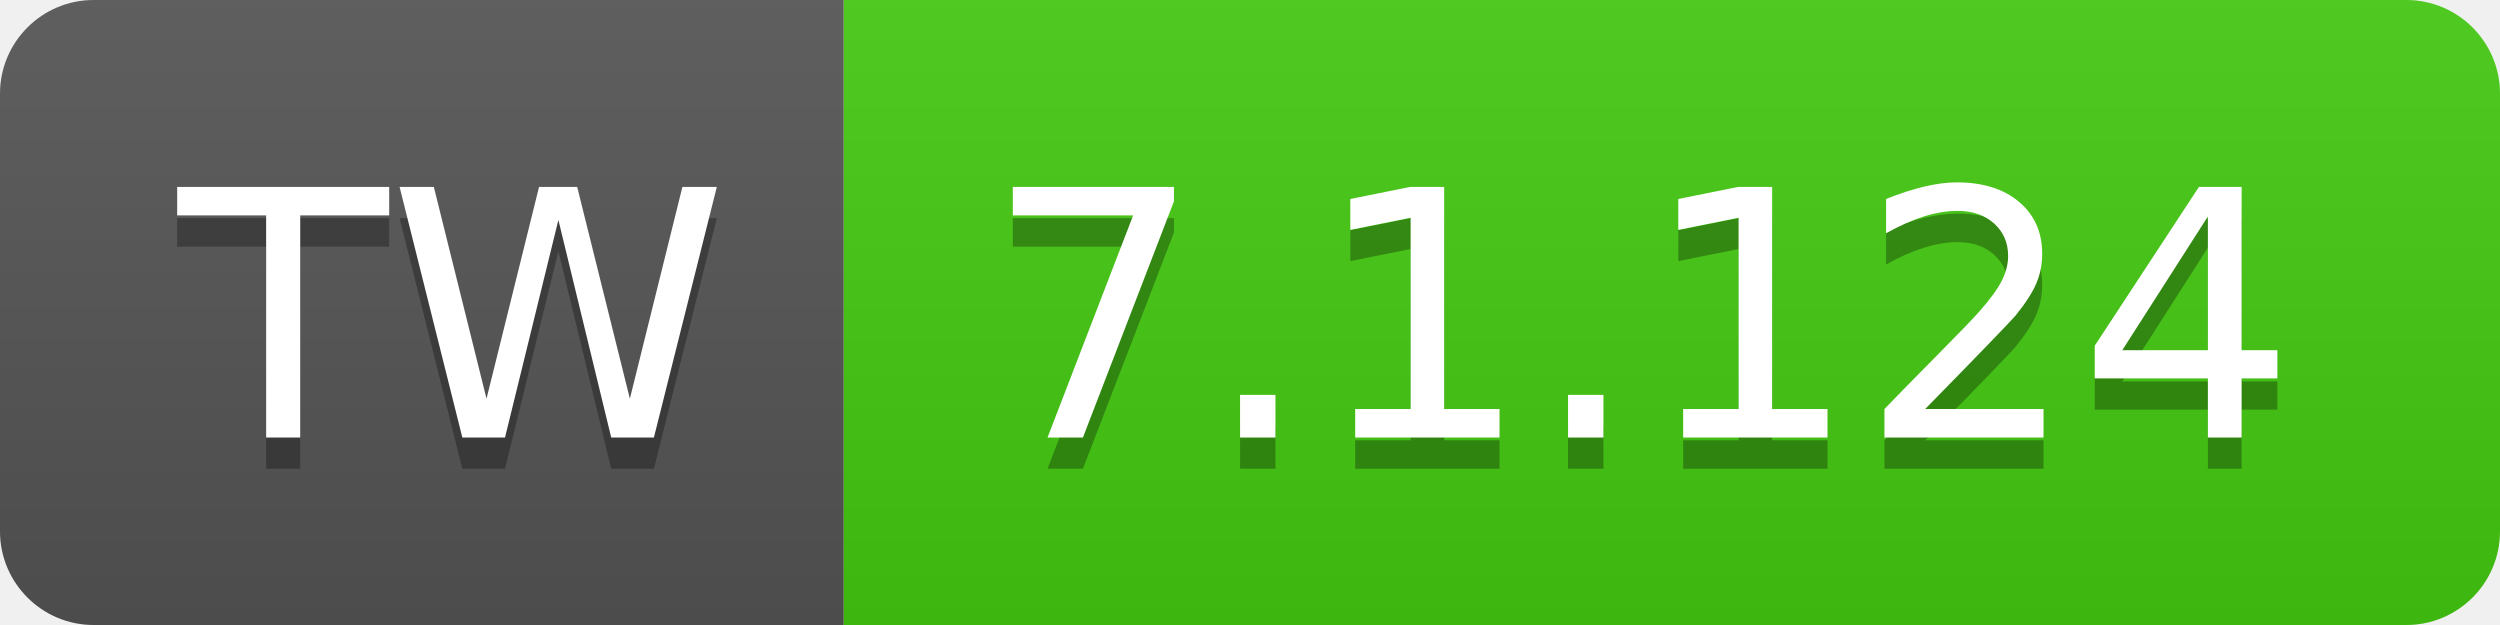
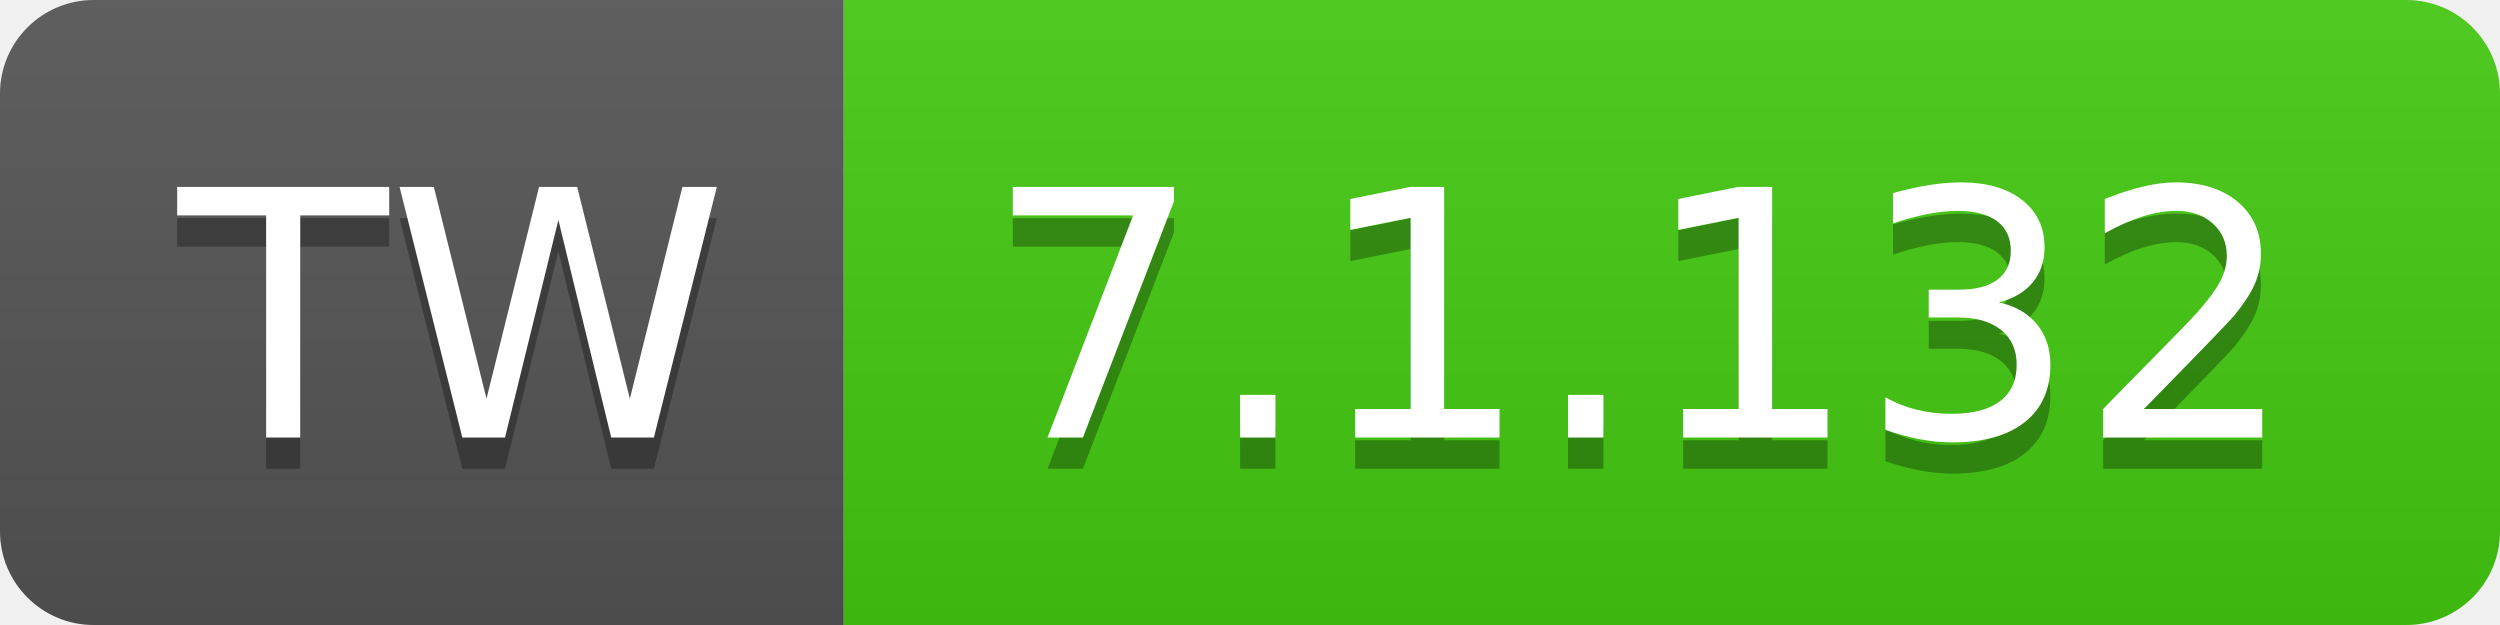
- <svg xmlns="http://www.w3.org/2000/svg" width="80" height="20" role="img" aria-label="TW: 7.1.124">
+ <svg xmlns="http://www.w3.org/2000/svg" width="80" height="20" role="img" aria-label="TW: 7.1.132">
  <linearGradient id="s" x2="0" y2="100%">
    <stop offset="0" stop-color="#bbb" stop-opacity=".1" />
    <stop offset="1" stop-opacity=".1" />
  </linearGradient>
  <clipPath id="r">
    <rect width="80" height="20" rx="3" fill="#fff" />
  </clipPath>
  <g clip-path="url(#r)">
    <rect width="27" height="20" fill="#555" />
    <rect x="27" width="53" height="20" fill="#4c1" />
    <rect width="80" height="20" fill="url(#s)" />
  </g>
  <g fill="#fff" text-anchor="middle" font-family="Verdana,Geneva,DejaVu Sans,sans-serif" text-rendering="geometricPrecision" font-size="110">
    <text aria-hidden="true" x="145" y="150" fill="#010101" fill-opacity=".3" transform="scale(.1)" textLength="170">TW</text>
    <text x="145" y="140" transform="scale(.1)" fill="#fff" textLength="170">TW</text>
-     <text aria-hidden="true" x="525" y="150" fill="#010101" fill-opacity=".3" transform="scale(.1)" textLength="430">7.1.124</text>
-     <text x="525" y="140" transform="scale(.1)" fill="#fff" textLength="430">7.1.124</text>
+     <text aria-hidden="true" x="525" y="150" fill="#010101" fill-opacity=".3" transform="scale(.1)" textLength="430">7.1.132</text>
+     <text x="525" y="140" transform="scale(.1)" fill="#fff" textLength="430">7.1.132</text>
  </g>
</svg>
